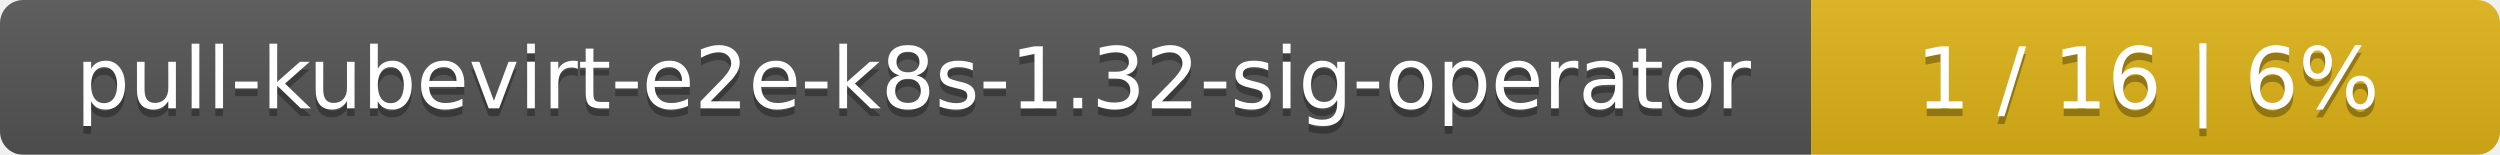
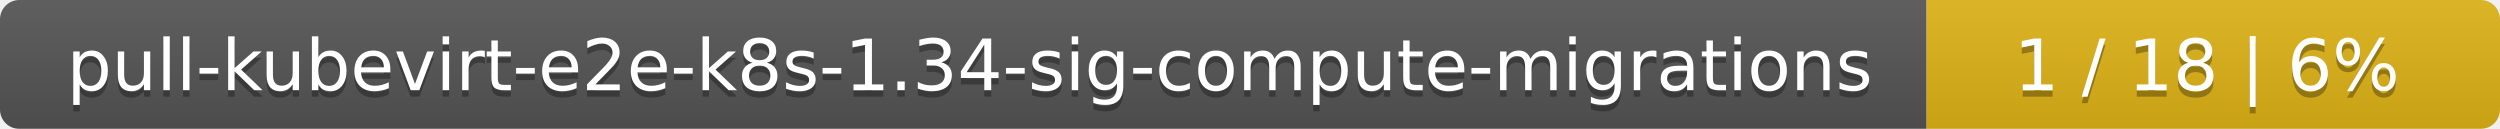
- <svg xmlns="http://www.w3.org/2000/svg" width="323" height="20">
+ <svg xmlns="http://www.w3.org/2000/svg" width="388" height="20">
  <linearGradient id="smooth" x2="0" y2="100%">
    <stop offset="0" stop-color="#bbb" stop-opacity=".1" />
    <stop offset="1" stop-opacity=".1" />
  </linearGradient>
  <mask id="round">
-     <rect width="323" height="20" rx="3" fill="#fff" />
+     <rect width="388" height="20" rx="3" fill="#fff" />
  </mask>
  <g mask="url(#round)">
-     <rect width="234" height="20" fill="#555" />
-     <rect x="234" width="89" height="20" fill="#dfb317" />
-     <rect width="323" height="20" fill="url(#smooth)" />
+     <rect width="299" height="20" fill="#555" />
+     <rect x="299" width="89" height="20" fill="#dfb317" />
+     <rect width="388" height="20" fill="url(#smooth)" />
  </g>
  <g fill="#fff" text-anchor="middle" font-family="DejaVu Sans,Verdana,Geneva,sans-serif" font-size="11">
-     <text x="118" y="15" fill="#010101" fill-opacity=".3">pull-kubevirt-e2e-k8s-1.32-sig-operator</text>
-     <text x="118" y="14">pull-kubevirt-e2e-k8s-1.32-sig-operator</text>
-     <text x="277.5" y="15" fill="#010101" fill-opacity=".3">1 / 16    |    6%</text>
-     <text x="277.5" y="14">1 / 16    |    6%</text>
+     <text x="150.5" y="15" fill="#010101" fill-opacity=".3">pull-kubevirt-e2e-k8s-1.34-sig-compute-migrations</text>
+     <text x="150.5" y="14">pull-kubevirt-e2e-k8s-1.34-sig-compute-migrations</text>
+     <text x="342.5" y="15" fill="#010101" fill-opacity=".3">1 / 18    |    6%</text>
+     <text x="342.5" y="14">1 / 18    |    6%</text>
  </g>
</svg>
